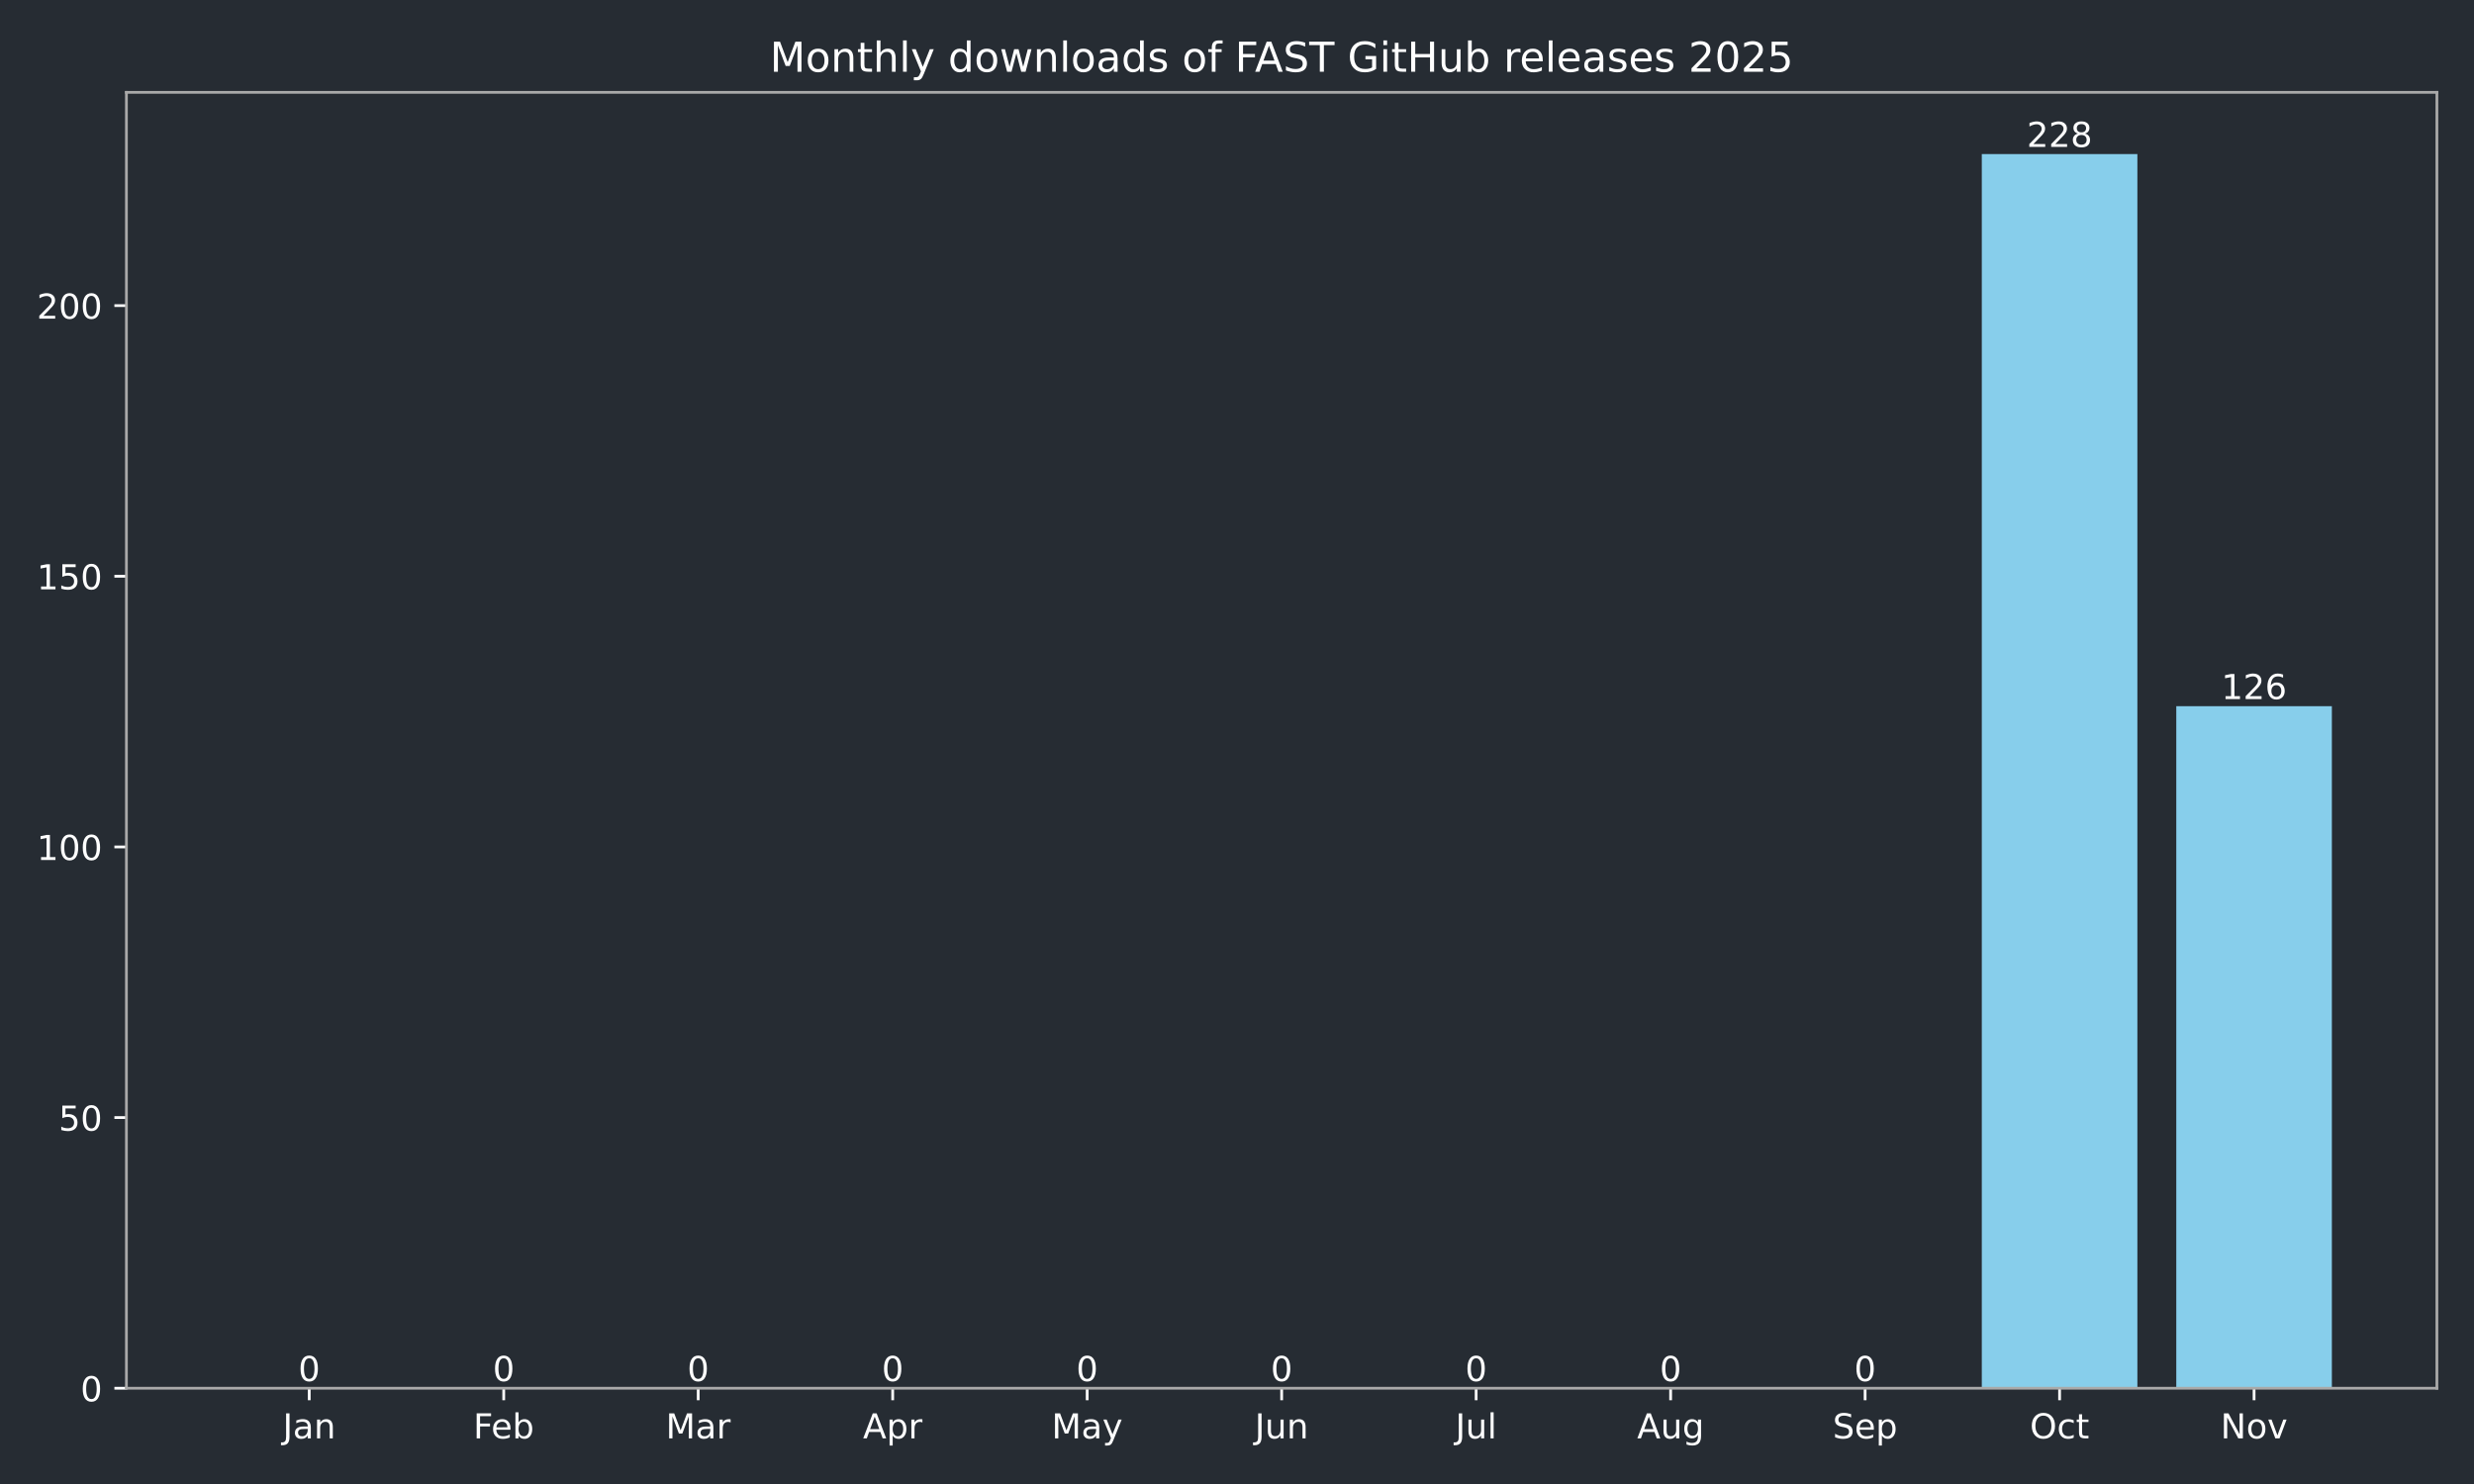
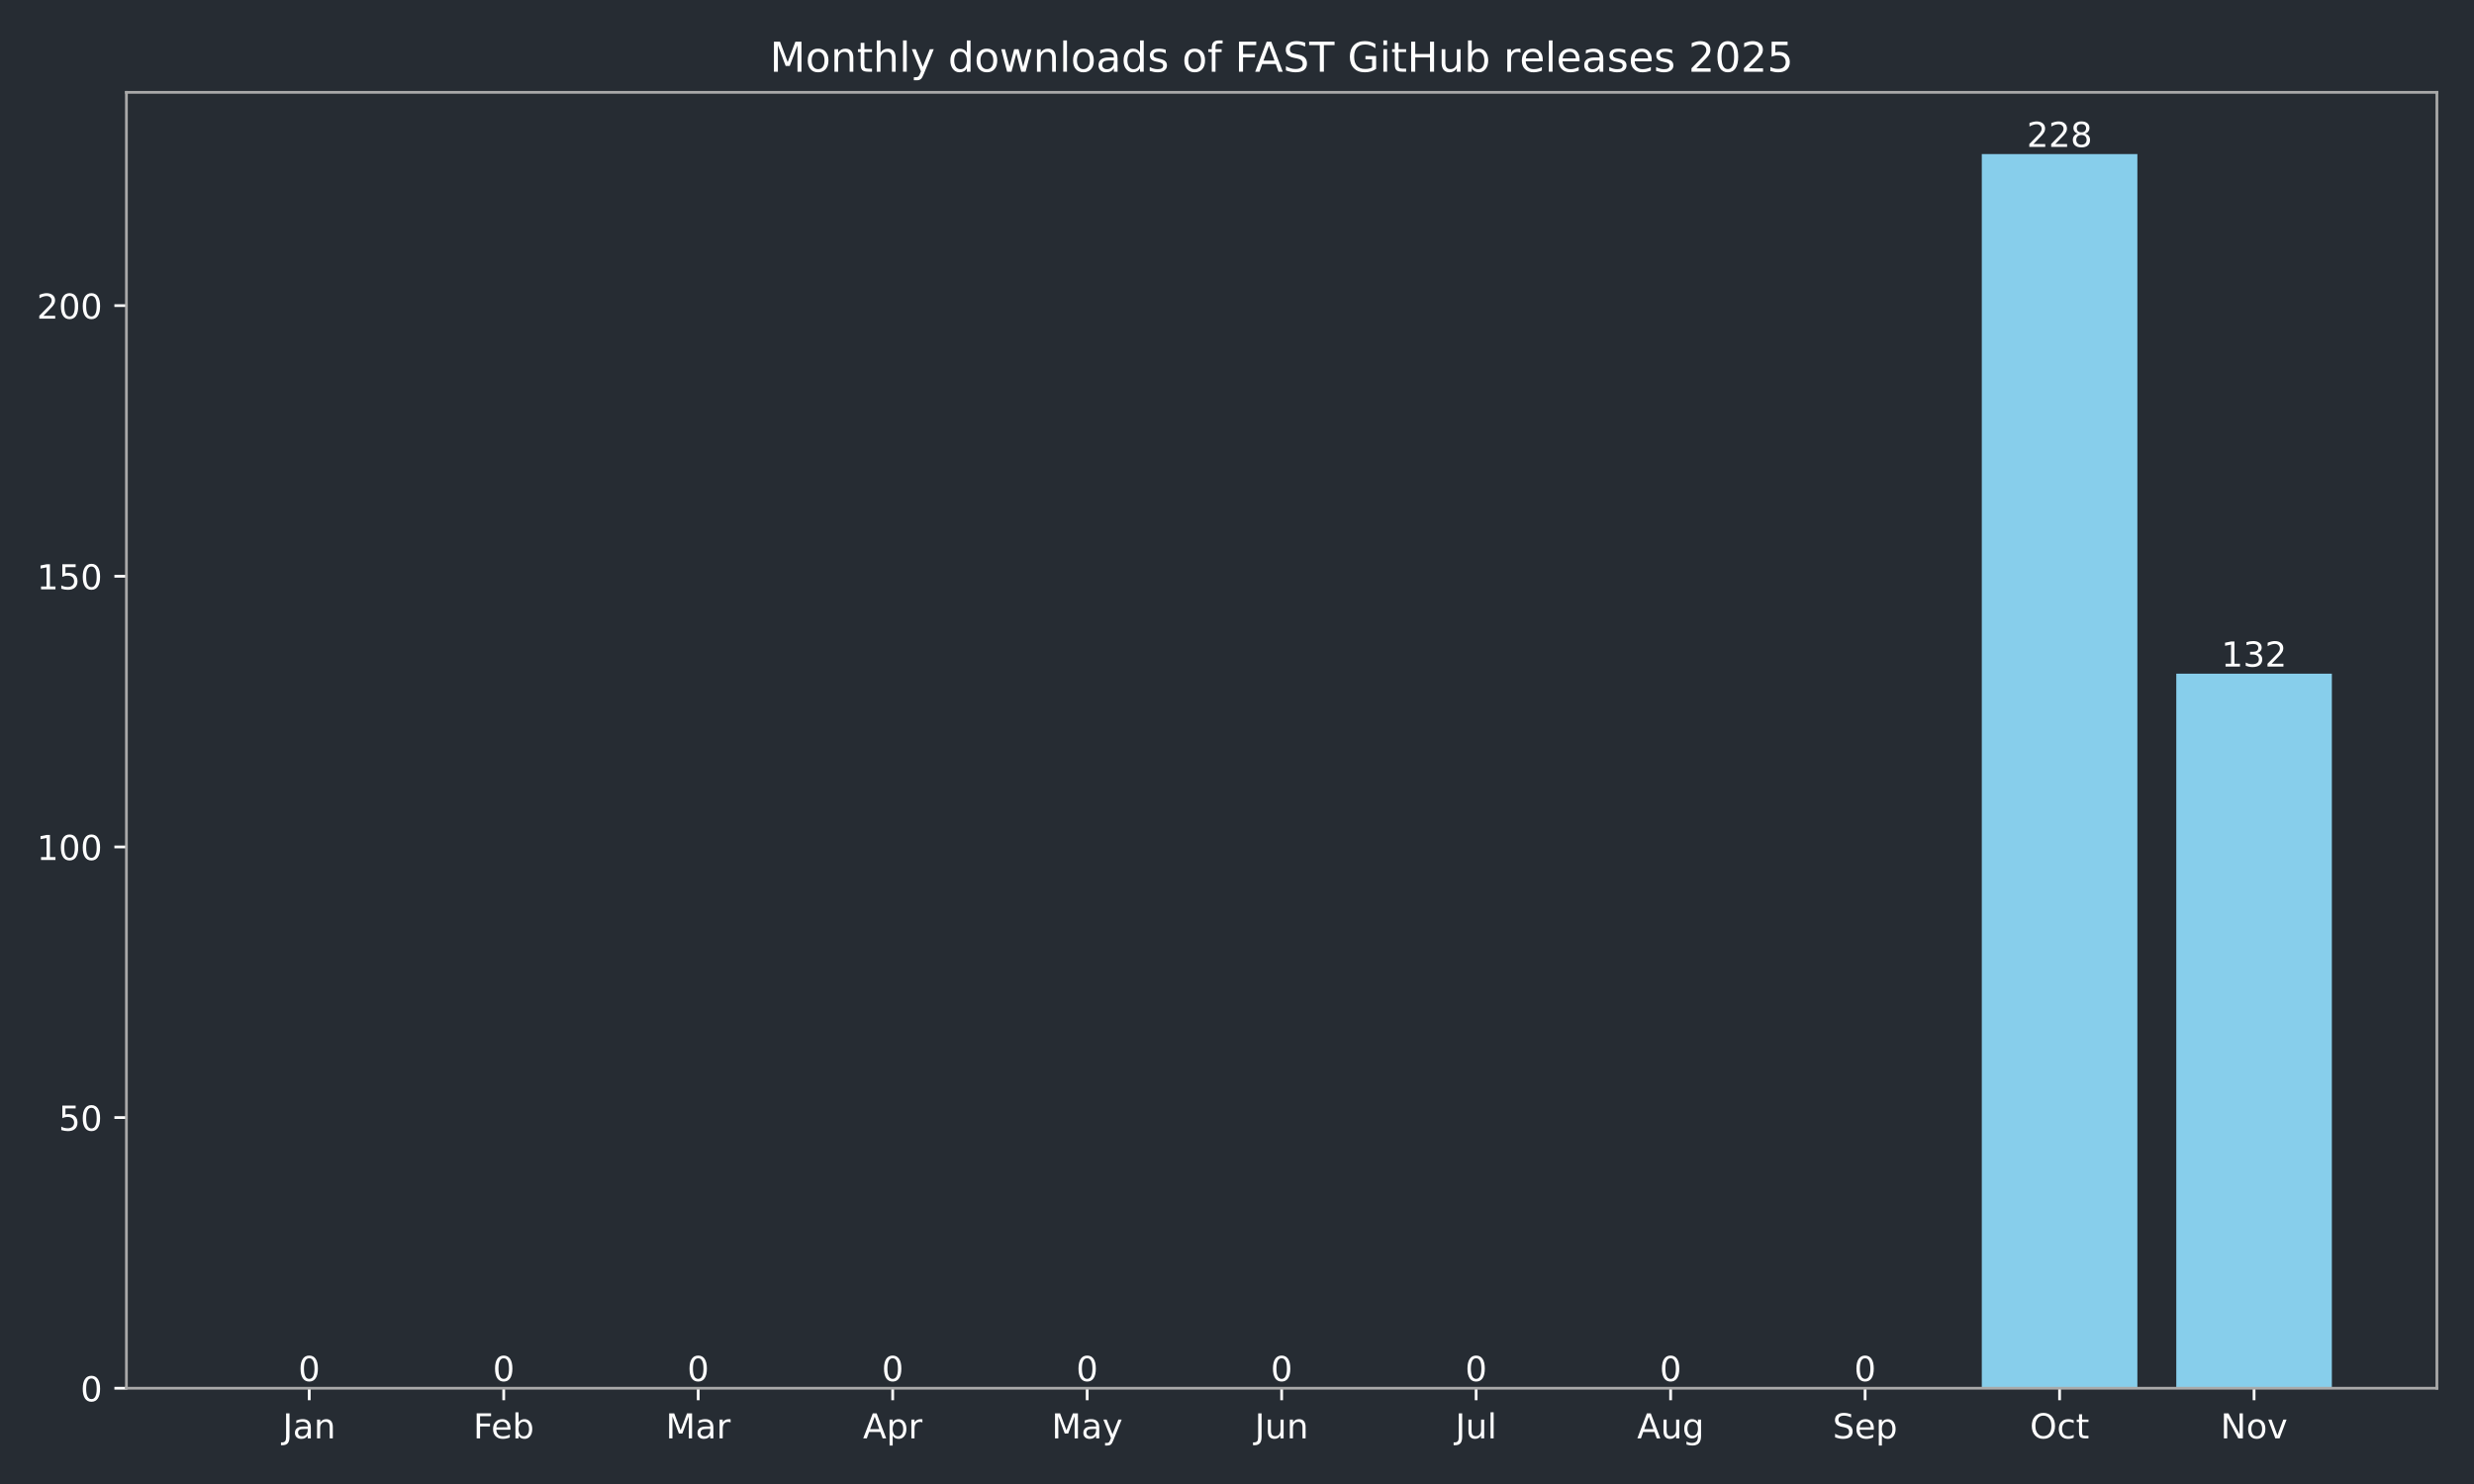
<svg xmlns="http://www.w3.org/2000/svg" xmlns:xlink="http://www.w3.org/1999/xlink" width="720pt" height="432pt" viewBox="0 0 720 432" version="1.1">
  <defs>
    <style type="text/css">*{stroke-linejoin: round; stroke-linecap: butt}</style>
  </defs>
  <g id="figure_1">
    <g id="patch_1">
      <path d="M 0 432  L 720 432  L 720 0  L 0 0  z " style="fill: #262c33" />
    </g>
    <g id="axes_1">
      <g id="patch_2">
        <path d="M 36.79 404.12  L 709.2 404.12  L 709.2 26.88  L 36.79 26.88  z " style="fill: #262c33" />
      </g>
      <g id="patch_3">
-         <path d="M 67.354 404.12  L 112.634 404.12  L 112.634 404.12  L 67.354 404.12  z " clip-path="url(#pb85987b214)" style="fill: #87ceeb" />
+         <path d="M 67.354 404.12  L 112.634 404.12  L 112.634 404.12  L 67.354 404.12  z " clip-path="url(#pe22d4f4953)" style="fill: #87ceeb" />
      </g>
      <g id="patch_4">
-         <path d="M 123.954 404.12  L 169.234 404.12  L 169.234 404.12  L 123.954 404.12  z " clip-path="url(#pb85987b214)" style="fill: #87ceeb" />
+         <path d="M 123.954 404.12  L 169.234 404.12  L 169.234 404.12  L 123.954 404.12  z " clip-path="url(#pe22d4f4953)" style="fill: #87ceeb" />
      </g>
      <g id="patch_5">
-         <path d="M 180.554 404.12  L 225.835 404.12  L 225.835 404.12  L 180.554 404.12  z " clip-path="url(#pb85987b214)" style="fill: #87ceeb" />
+         <path d="M 180.554 404.12  L 225.835 404.12  L 225.835 404.12  L 180.554 404.12  z " clip-path="url(#pe22d4f4953)" style="fill: #87ceeb" />
      </g>
      <g id="patch_6">
-         <path d="M 237.155 404.12  L 282.435 404.12  L 282.435 404.12  L 237.155 404.12  z " clip-path="url(#pb85987b214)" style="fill: #87ceeb" />
+         <path d="M 237.155 404.12  L 282.435 404.12  L 282.435 404.12  L 237.155 404.12  z " clip-path="url(#pe22d4f4953)" style="fill: #87ceeb" />
      </g>
      <g id="patch_7">
-         <path d="M 293.755 404.12  L 339.035 404.12  L 339.035 404.12  L 293.755 404.12  z " clip-path="url(#pb85987b214)" style="fill: #87ceeb" />
+         <path d="M 293.755 404.12  L 339.035 404.12  L 339.035 404.12  L 293.755 404.12  z " clip-path="url(#pe22d4f4953)" style="fill: #87ceeb" />
      </g>
      <g id="patch_8">
-         <path d="M 350.355 404.12  L 395.635 404.12  L 395.635 404.12  L 350.355 404.12  z " clip-path="url(#pb85987b214)" style="fill: #87ceeb" />
+         <path d="M 350.355 404.12  L 395.635 404.12  L 395.635 404.12  L 350.355 404.12  z " clip-path="url(#pe22d4f4953)" style="fill: #87ceeb" />
      </g>
      <g id="patch_9">
-         <path d="M 406.955 404.12  L 452.235 404.12  L 452.235 404.12  L 406.955 404.12  z " clip-path="url(#pb85987b214)" style="fill: #87ceeb" />
+         <path d="M 406.955 404.12  L 452.235 404.12  L 452.235 404.12  L 406.955 404.12  z " clip-path="url(#pe22d4f4953)" style="fill: #87ceeb" />
      </g>
      <g id="patch_10">
-         <path d="M 463.555 404.12  L 508.835 404.12  L 508.835 404.12  L 463.555 404.12  z " clip-path="url(#pb85987b214)" style="fill: #87ceeb" />
+         <path d="M 463.555 404.12  L 508.835 404.12  L 508.835 404.12  L 463.555 404.12  z " clip-path="url(#pe22d4f4953)" style="fill: #87ceeb" />
      </g>
      <g id="patch_11">
-         <path d="M 520.155 404.12  L 565.436 404.12  L 565.436 404.12  L 520.155 404.12  z " clip-path="url(#pb85987b214)" style="fill: #87ceeb" />
+         <path d="M 520.155 404.12  L 565.436 404.12  L 565.436 404.12  L 520.155 404.12  z " clip-path="url(#pe22d4f4953)" style="fill: #87ceeb" />
      </g>
      <g id="patch_12">
-         <path d="M 576.756 404.12  L 622.036 404.12  L 622.036 44.844  L 576.756 44.844  z " clip-path="url(#pb85987b214)" style="fill: #87ceeb" />
+         <path d="M 576.756 404.12  L 622.036 404.12  L 622.036 44.844  L 576.756 44.844  z " clip-path="url(#pe22d4f4953)" style="fill: #87ceeb" />
      </g>
      <g id="patch_13">
-         <path d="M 633.356 404.12  L 678.636 404.12  L 678.636 205.573  L 633.356 205.573  z " clip-path="url(#pb85987b214)" style="fill: #87ceeb" />
+         <path d="M 633.356 404.12  L 678.636 404.12  L 678.636 196.118  L 633.356 196.118  z " clip-path="url(#pe22d4f4953)" style="fill: #87ceeb" />
      </g>
      <g id="matplotlib.axis_1">
        <g id="xtick_1">
          <g id="line2d_1">
            <defs>
-               <path id="m2982d4390d" d="M 0 0  L 0 3.5  " style="stroke: #ffffff; stroke-width: 0.8" />
+               <path id="m84eba37337" d="M 0 0  L 0 3.5  " style="stroke: #ffffff; stroke-width: 0.8" />
            </defs>
            <g>
-               <use xlink:href="#m2982d4390d" x="89.994" y="404.12" style="fill: #ffffff; stroke: #ffffff; stroke-width: 0.8" />
+               <use xlink:href="#m84eba37337" x="89.994" y="404.12" style="fill: #ffffff; stroke: #ffffff; stroke-width: 0.8" />
            </g>
          </g>
          <g id="text_1">
            <g style="fill: #ffffff" transform="translate(82.28635 418.7184) scale(0.1 -0.1)">
              <defs>
                <path id="DejaVuSans-4a" d="M 628 4666  L 1259 4666  L 1259 325  Q 1259 -519 939 -900  Q 619 -1281 -91 -1281  L -331 -1281  L -331 -750  L -134 -750  Q 284 -750 456 -515  Q 628 -281 628 325  L 628 4666  z " transform="scale(0.015625)" />
                <path id="DejaVuSans-61" d="M 2194 1759  Q 1497 1759 1228 1600  Q 959 1441 959 1056  Q 959 750 1161 570  Q 1363 391 1709 391  Q 2188 391 2477 730  Q 2766 1069 2766 1631  L 2766 1759  L 2194 1759  z M 3341 1997  L 3341 0  L 2766 0  L 2766 531  Q 2569 213 2275 61  Q 1981 -91 1556 -91  Q 1019 -91 701 211  Q 384 513 384 1019  Q 384 1609 779 1909  Q 1175 2209 1959 2209  L 2766 2209  L 2766 2266  Q 2766 2663 2505 2880  Q 2244 3097 1772 3097  Q 1472 3097 1187 3025  Q 903 2953 641 2809  L 641 3341  Q 956 3463 1253 3523  Q 1550 3584 1831 3584  Q 2591 3584 2966 3190  Q 3341 2797 3341 1997  z " transform="scale(0.015625)" />
                <path id="DejaVuSans-6e" d="M 3513 2113  L 3513 0  L 2938 0  L 2938 2094  Q 2938 2591 2744 2837  Q 2550 3084 2163 3084  Q 1697 3084 1428 2787  Q 1159 2491 1159 1978  L 1159 0  L 581 0  L 581 3500  L 1159 3500  L 1159 2956  Q 1366 3272 1645 3428  Q 1925 3584 2291 3584  Q 2894 3584 3203 3211  Q 3513 2838 3513 2113  z " transform="scale(0.015625)" />
              </defs>
              <use xlink:href="#DejaVuSans-4a" />
              <use xlink:href="#DejaVuSans-61" transform="translate(29.49219 0)" />
              <use xlink:href="#DejaVuSans-6e" transform="translate(90.77148 0)" />
            </g>
          </g>
        </g>
        <g id="xtick_2">
          <g id="line2d_2">
            <g>
-               <use xlink:href="#m2982d4390d" x="146.594" y="404.12" style="fill: #ffffff; stroke: #ffffff; stroke-width: 0.8" />
+               <use xlink:href="#m84eba37337" x="146.594" y="404.12" style="fill: #ffffff; stroke: #ffffff; stroke-width: 0.8" />
            </g>
          </g>
          <g id="text_2">
            <g style="fill: #ffffff" transform="translate(137.7428 418.7184) scale(0.1 -0.1)">
              <defs>
                <path id="DejaVuSans-46" d="M 628 4666  L 3309 4666  L 3309 4134  L 1259 4134  L 1259 2759  L 3109 2759  L 3109 2228  L 1259 2228  L 1259 0  L 628 0  L 628 4666  z " transform="scale(0.015625)" />
                <path id="DejaVuSans-65" d="M 3597 1894  L 3597 1613  L 953 1613  Q 991 1019 1311 708  Q 1631 397 2203 397  Q 2534 397 2845 478  Q 3156 559 3463 722  L 3463 178  Q 3153 47 2828 -22  Q 2503 -91 2169 -91  Q 1331 -91 842 396  Q 353 884 353 1716  Q 353 2575 817 3079  Q 1281 3584 2069 3584  Q 2775 3584 3186 3129  Q 3597 2675 3597 1894  z M 3022 2063  Q 3016 2534 2758 2815  Q 2500 3097 2075 3097  Q 1594 3097 1305 2825  Q 1016 2553 972 2059  L 3022 2063  z " transform="scale(0.015625)" />
                <path id="DejaVuSans-62" d="M 3116 1747  Q 3116 2381 2855 2742  Q 2594 3103 2138 3103  Q 1681 3103 1420 2742  Q 1159 2381 1159 1747  Q 1159 1113 1420 752  Q 1681 391 2138 391  Q 2594 391 2855 752  Q 3116 1113 3116 1747  z M 1159 2969  Q 1341 3281 1617 3432  Q 1894 3584 2278 3584  Q 2916 3584 3314 3078  Q 3713 2572 3713 1747  Q 3713 922 3314 415  Q 2916 -91 2278 -91  Q 1894 -91 1617 61  Q 1341 213 1159 525  L 1159 0  L 581 0  L 581 4863  L 1159 4863  L 1159 2969  z " transform="scale(0.015625)" />
              </defs>
              <use xlink:href="#DejaVuSans-46" />
              <use xlink:href="#DejaVuSans-65" transform="translate(52.01953 0)" />
              <use xlink:href="#DejaVuSans-62" transform="translate(113.543 0)" />
            </g>
          </g>
        </g>
        <g id="xtick_3">
          <g id="line2d_3">
            <g>
-               <use xlink:href="#m2982d4390d" x="203.194" y="404.12" style="fill: #ffffff; stroke: #ffffff; stroke-width: 0.8" />
+               <use xlink:href="#m84eba37337" x="203.194" y="404.12" style="fill: #ffffff; stroke: #ffffff; stroke-width: 0.8" />
            </g>
          </g>
          <g id="text_3">
            <g style="fill: #ffffff" transform="translate(193.7609 418.7184) scale(0.1 -0.1)">
              <defs>
                <path id="DejaVuSans-4d" d="M 628 4666  L 1569 4666  L 2759 1491  L 3956 4666  L 4897 4666  L 4897 0  L 4281 0  L 4281 4097  L 3078 897  L 2444 897  L 1241 4097  L 1241 0  L 628 0  L 628 4666  z " transform="scale(0.015625)" />
                <path id="DejaVuSans-72" d="M 2631 2963  Q 2534 3019 2420 3045  Q 2306 3072 2169 3072  Q 1681 3072 1420 2755  Q 1159 2438 1159 1844  L 1159 0  L 581 0  L 581 3500  L 1159 3500  L 1159 2956  Q 1341 3275 1631 3429  Q 1922 3584 2338 3584  Q 2397 3584 2469 3576  Q 2541 3569 2628 3553  L 2631 2963  z " transform="scale(0.015625)" />
              </defs>
              <use xlink:href="#DejaVuSans-4d" />
              <use xlink:href="#DejaVuSans-61" transform="translate(86.2793 0)" />
              <use xlink:href="#DejaVuSans-72" transform="translate(147.5586 0)" />
            </g>
          </g>
        </g>
        <g id="xtick_4">
          <g id="line2d_4">
            <g>
-               <use xlink:href="#m2982d4390d" x="259.795" y="404.12" style="fill: #ffffff; stroke: #ffffff; stroke-width: 0.8" />
+               <use xlink:href="#m84eba37337" x="259.795" y="404.12" style="fill: #ffffff; stroke: #ffffff; stroke-width: 0.8" />
            </g>
          </g>
          <g id="text_4">
            <g style="fill: #ffffff" transform="translate(251.1447 418.7184) scale(0.1 -0.1)">
              <defs>
                <path id="DejaVuSans-41" d="M 2188 4044  L 1331 1722  L 3047 1722  L 2188 4044  z M 1831 4666  L 2547 4666  L 4325 0  L 3669 0  L 3244 1197  L 1141 1197  L 716 0  L 50 0  L 1831 4666  z " transform="scale(0.015625)" />
                <path id="DejaVuSans-70" d="M 1159 525  L 1159 -1331  L 581 -1331  L 581 3500  L 1159 3500  L 1159 2969  Q 1341 3281 1617 3432  Q 1894 3584 2278 3584  Q 2916 3584 3314 3078  Q 3713 2572 3713 1747  Q 3713 922 3314 415  Q 2916 -91 2278 -91  Q 1894 -91 1617 61  Q 1341 213 1159 525  z M 3116 1747  Q 3116 2381 2855 2742  Q 2594 3103 2138 3103  Q 1681 3103 1420 2742  Q 1159 2381 1159 1747  Q 1159 1113 1420 752  Q 1681 391 2138 391  Q 2594 391 2855 752  Q 3116 1113 3116 1747  z " transform="scale(0.015625)" />
              </defs>
              <use xlink:href="#DejaVuSans-41" />
              <use xlink:href="#DejaVuSans-70" transform="translate(68.4082 0)" />
              <use xlink:href="#DejaVuSans-72" transform="translate(131.8848 0)" />
            </g>
          </g>
        </g>
        <g id="xtick_5">
          <g id="line2d_5">
            <g>
-               <use xlink:href="#m2982d4390d" x="316.395" y="404.12" style="fill: #ffffff; stroke: #ffffff; stroke-width: 0.8" />
+               <use xlink:href="#m84eba37337" x="316.395" y="404.12" style="fill: #ffffff; stroke: #ffffff; stroke-width: 0.8" />
            </g>
          </g>
          <g id="text_5">
            <g style="fill: #ffffff" transform="translate(306.0573 418.7184) scale(0.1 -0.1)">
              <defs>
                <path id="DejaVuSans-79" d="M 2059 -325  Q 1816 -950 1584 -1140  Q 1353 -1331 966 -1331  L 506 -1331  L 506 -850  L 844 -850  Q 1081 -850 1212 -737  Q 1344 -625 1503 -206  L 1606 56  L 191 3500  L 800 3500  L 1894 763  L 2988 3500  L 3597 3500  L 2059 -325  z " transform="scale(0.015625)" />
              </defs>
              <use xlink:href="#DejaVuSans-4d" />
              <use xlink:href="#DejaVuSans-61" transform="translate(86.2793 0)" />
              <use xlink:href="#DejaVuSans-79" transform="translate(147.5586 0)" />
            </g>
          </g>
        </g>
        <g id="xtick_6">
          <g id="line2d_6">
            <g>
-               <use xlink:href="#m2982d4390d" x="372.995" y="404.12" style="fill: #ffffff; stroke: #ffffff; stroke-width: 0.8" />
+               <use xlink:href="#m84eba37337" x="372.995" y="404.12" style="fill: #ffffff; stroke: #ffffff; stroke-width: 0.8" />
            </g>
          </g>
          <g id="text_6">
            <g style="fill: #ffffff" transform="translate(365.1825 418.7184) scale(0.1 -0.1)">
              <defs>
                <path id="DejaVuSans-75" d="M 544 1381  L 544 3500  L 1119 3500  L 1119 1403  Q 1119 906 1312 657  Q 1506 409 1894 409  Q 2359 409 2629 706  Q 2900 1003 2900 1516  L 2900 3500  L 3475 3500  L 3475 0  L 2900 0  L 2900 538  Q 2691 219 2414 64  Q 2138 -91 1772 -91  Q 1169 -91 856 284  Q 544 659 544 1381  z M 1991 3584  L 1991 3584  z " transform="scale(0.015625)" />
              </defs>
              <use xlink:href="#DejaVuSans-4a" />
              <use xlink:href="#DejaVuSans-75" transform="translate(29.49219 0)" />
              <use xlink:href="#DejaVuSans-6e" transform="translate(92.87109 0)" />
            </g>
          </g>
        </g>
        <g id="xtick_7">
          <g id="line2d_7">
            <g>
-               <use xlink:href="#m2982d4390d" x="429.595" y="404.12" style="fill: #ffffff; stroke: #ffffff; stroke-width: 0.8" />
+               <use xlink:href="#m84eba37337" x="429.595" y="404.12" style="fill: #ffffff; stroke: #ffffff; stroke-width: 0.8" />
            </g>
          </g>
          <g id="text_7">
            <g style="fill: #ffffff" transform="translate(423.5624 418.7184) scale(0.1 -0.1)">
              <defs>
                <path id="DejaVuSans-6c" d="M 603 4863  L 1178 4863  L 1178 0  L 603 0  L 603 4863  z " transform="scale(0.015625)" />
              </defs>
              <use xlink:href="#DejaVuSans-4a" />
              <use xlink:href="#DejaVuSans-75" transform="translate(29.49219 0)" />
              <use xlink:href="#DejaVuSans-6c" transform="translate(92.87109 0)" />
            </g>
          </g>
        </g>
        <g id="xtick_8">
          <g id="line2d_8">
            <g>
-               <use xlink:href="#m2982d4390d" x="486.195" y="404.12" style="fill: #ffffff; stroke: #ffffff; stroke-width: 0.8" />
+               <use xlink:href="#m84eba37337" x="486.195" y="404.12" style="fill: #ffffff; stroke: #ffffff; stroke-width: 0.8" />
            </g>
          </g>
          <g id="text_8">
            <g style="fill: #ffffff" transform="translate(476.4321 418.7184) scale(0.1 -0.1)">
              <defs>
                <path id="DejaVuSans-67" d="M 2906 1791  Q 2906 2416 2648 2759  Q 2391 3103 1925 3103  Q 1463 3103 1205 2759  Q 947 2416 947 1791  Q 947 1169 1205 825  Q 1463 481 1925 481  Q 2391 481 2648 825  Q 2906 1169 2906 1791  z M 3481 434  Q 3481 -459 3084 -895  Q 2688 -1331 1869 -1331  Q 1566 -1331 1297 -1286  Q 1028 -1241 775 -1147  L 775 -588  Q 1028 -725 1275 -790  Q 1522 -856 1778 -856  Q 2344 -856 2625 -561  Q 2906 -266 2906 331  L 2906 616  Q 2728 306 2450 153  Q 2172 0 1784 0  Q 1141 0 747 490  Q 353 981 353 1791  Q 353 2603 747 3093  Q 1141 3584 1784 3584  Q 2172 3584 2450 3431  Q 2728 3278 2906 2969  L 2906 3500  L 3481 3500  L 3481 434  z " transform="scale(0.015625)" />
              </defs>
              <use xlink:href="#DejaVuSans-41" />
              <use xlink:href="#DejaVuSans-75" transform="translate(68.4082 0)" />
              <use xlink:href="#DejaVuSans-67" transform="translate(131.7871 0)" />
            </g>
          </g>
        </g>
        <g id="xtick_9">
          <g id="line2d_9">
            <g>
-               <use xlink:href="#m2982d4390d" x="542.796" y="404.12" style="fill: #ffffff; stroke: #ffffff; stroke-width: 0.8" />
+               <use xlink:href="#m84eba37337" x="542.796" y="404.12" style="fill: #ffffff; stroke: #ffffff; stroke-width: 0.8" />
            </g>
          </g>
          <g id="text_9">
            <g style="fill: #ffffff" transform="translate(533.3705 418.7184) scale(0.1 -0.1)">
              <defs>
                <path id="DejaVuSans-53" d="M 3425 4513  L 3425 3897  Q 3066 4069 2747 4153  Q 2428 4238 2131 4238  Q 1616 4238 1336 4038  Q 1056 3838 1056 3469  Q 1056 3159 1242 3001  Q 1428 2844 1947 2747  L 2328 2669  Q 3034 2534 3370 2195  Q 3706 1856 3706 1288  Q 3706 609 3251 259  Q 2797 -91 1919 -91  Q 1588 -91 1214 -16  Q 841 59 441 206  L 441 856  Q 825 641 1194 531  Q 1563 422 1919 422  Q 2459 422 2753 634  Q 3047 847 3047 1241  Q 3047 1584 2836 1778  Q 2625 1972 2144 2069  L 1759 2144  Q 1053 2284 737 2584  Q 422 2884 422 3419  Q 422 4038 858 4394  Q 1294 4750 2059 4750  Q 2388 4750 2728 4690  Q 3069 4631 3425 4513  z " transform="scale(0.015625)" />
              </defs>
              <use xlink:href="#DejaVuSans-53" />
              <use xlink:href="#DejaVuSans-65" transform="translate(63.47656 0)" />
              <use xlink:href="#DejaVuSans-70" transform="translate(125 0)" />
            </g>
          </g>
        </g>
        <g id="xtick_10">
          <g id="line2d_10">
            <g>
-               <use xlink:href="#m2982d4390d" x="599.396" y="404.12" style="fill: #ffffff; stroke: #ffffff; stroke-width: 0.8" />
+               <use xlink:href="#m84eba37337" x="599.396" y="404.12" style="fill: #ffffff; stroke: #ffffff; stroke-width: 0.8" />
            </g>
          </g>
          <g id="text_10">
            <g style="fill: #ffffff" transform="translate(590.7504 418.7184) scale(0.1 -0.1)">
              <defs>
                <path id="DejaVuSans-4f" d="M 2522 4238  Q 1834 4238 1429 3725  Q 1025 3213 1025 2328  Q 1025 1447 1429 934  Q 1834 422 2522 422  Q 3209 422 3611 934  Q 4013 1447 4013 2328  Q 4013 3213 3611 3725  Q 3209 4238 2522 4238  z M 2522 4750  Q 3503 4750 4090 4092  Q 4678 3434 4678 2328  Q 4678 1225 4090 567  Q 3503 -91 2522 -91  Q 1538 -91 948 565  Q 359 1222 359 2328  Q 359 3434 948 4092  Q 1538 4750 2522 4750  z " transform="scale(0.015625)" />
                <path id="DejaVuSans-63" d="M 3122 3366  L 3122 2828  Q 2878 2963 2633 3030  Q 2388 3097 2138 3097  Q 1578 3097 1268 2742  Q 959 2388 959 1747  Q 959 1106 1268 751  Q 1578 397 2138 397  Q 2388 397 2633 464  Q 2878 531 3122 666  L 3122 134  Q 2881 22 2623 -34  Q 2366 -91 2075 -91  Q 1284 -91 818 406  Q 353 903 353 1747  Q 353 2603 823 3093  Q 1294 3584 2113 3584  Q 2378 3584 2631 3529  Q 2884 3475 3122 3366  z " transform="scale(0.015625)" />
                <path id="DejaVuSans-74" d="M 1172 4494  L 1172 3500  L 2356 3500  L 2356 3053  L 1172 3053  L 1172 1153  Q 1172 725 1289 603  Q 1406 481 1766 481  L 2356 481  L 2356 0  L 1766 0  Q 1100 0 847 248  Q 594 497 594 1153  L 594 3053  L 172 3053  L 172 3500  L 594 3500  L 594 4494  L 1172 4494  z " transform="scale(0.015625)" />
              </defs>
              <use xlink:href="#DejaVuSans-4f" />
              <use xlink:href="#DejaVuSans-63" transform="translate(78.71094 0)" />
              <use xlink:href="#DejaVuSans-74" transform="translate(133.6914 0)" />
            </g>
          </g>
        </g>
        <g id="xtick_11">
          <g id="line2d_11">
            <g>
-               <use xlink:href="#m2982d4390d" x="655.996" y="404.12" style="fill: #ffffff; stroke: #ffffff; stroke-width: 0.8" />
+               <use xlink:href="#m84eba37337" x="655.996" y="404.12" style="fill: #ffffff; stroke: #ffffff; stroke-width: 0.8" />
            </g>
          </g>
          <g id="text_11">
            <g style="fill: #ffffff" transform="translate(646.2365 418.7184) scale(0.1 -0.1)">
              <defs>
                <path id="DejaVuSans-4e" d="M 628 4666  L 1478 4666  L 3547 763  L 3547 4666  L 4159 4666  L 4159 0  L 3309 0  L 1241 3903  L 1241 0  L 628 0  L 628 4666  z " transform="scale(0.015625)" />
                <path id="DejaVuSans-6f" d="M 1959 3097  Q 1497 3097 1228 2736  Q 959 2375 959 1747  Q 959 1119 1226 758  Q 1494 397 1959 397  Q 2419 397 2687 759  Q 2956 1122 2956 1747  Q 2956 2369 2687 2733  Q 2419 3097 1959 3097  z M 1959 3584  Q 2709 3584 3137 3096  Q 3566 2609 3566 1747  Q 3566 888 3137 398  Q 2709 -91 1959 -91  Q 1206 -91 779 398  Q 353 888 353 1747  Q 353 2609 779 3096  Q 1206 3584 1959 3584  z " transform="scale(0.015625)" />
                <path id="DejaVuSans-76" d="M 191 3500  L 800 3500  L 1894 563  L 2988 3500  L 3597 3500  L 2284 0  L 1503 0  L 191 3500  z " transform="scale(0.015625)" />
              </defs>
              <use xlink:href="#DejaVuSans-4e" />
              <use xlink:href="#DejaVuSans-6f" transform="translate(74.80469 0)" />
              <use xlink:href="#DejaVuSans-76" transform="translate(135.9863 0)" />
            </g>
          </g>
        </g>
      </g>
      <g id="matplotlib.axis_2">
        <g id="ytick_1">
          <g id="line2d_12">
            <defs>
-               <path id="m3c4a32608a" d="M 0 0  L -3.5 0  " style="stroke: #ffffff; stroke-width: 0.8" />
+               <path id="m112aebbd2f" d="M 0 0  L -3.5 0  " style="stroke: #ffffff; stroke-width: 0.8" />
            </defs>
            <g>
-               <use xlink:href="#m3c4a32608a" x="36.79" y="404.12" style="fill: #ffffff; stroke: #ffffff; stroke-width: 0.8" />
+               <use xlink:href="#m112aebbd2f" x="36.79" y="404.12" style="fill: #ffffff; stroke: #ffffff; stroke-width: 0.8" />
            </g>
          </g>
          <g id="text_12">
            <g style="fill: #ffffff" transform="translate(23.4275 407.9192) scale(0.1 -0.1)">
              <defs>
                <path id="DejaVuSans-30" d="M 2034 4250  Q 1547 4250 1301 3770  Q 1056 3291 1056 2328  Q 1056 1369 1301 889  Q 1547 409 2034 409  Q 2525 409 2770 889  Q 3016 1369 3016 2328  Q 3016 3291 2770 3770  Q 2525 4250 2034 4250  z M 2034 4750  Q 2819 4750 3233 4129  Q 3647 3509 3647 2328  Q 3647 1150 3233 529  Q 2819 -91 2034 -91  Q 1250 -91 836 529  Q 422 1150 422 2328  Q 422 3509 836 4129  Q 1250 4750 2034 4750  z " transform="scale(0.015625)" />
              </defs>
              <use xlink:href="#DejaVuSans-30" />
            </g>
          </g>
        </g>
        <g id="ytick_2">
          <g id="line2d_13">
            <g>
-               <use xlink:href="#m3c4a32608a" x="36.79" y="325.331" style="fill: #ffffff; stroke: #ffffff; stroke-width: 0.8" />
+               <use xlink:href="#m112aebbd2f" x="36.79" y="325.331" style="fill: #ffffff; stroke: #ffffff; stroke-width: 0.8" />
            </g>
          </g>
          <g id="text_13">
            <g style="fill: #ffffff" transform="translate(17.065 329.1306) scale(0.1 -0.1)">
              <defs>
                <path id="DejaVuSans-35" d="M 691 4666  L 3169 4666  L 3169 4134  L 1269 4134  L 1269 2991  Q 1406 3038 1543 3061  Q 1681 3084 1819 3084  Q 2600 3084 3056 2656  Q 3513 2228 3513 1497  Q 3513 744 3044 326  Q 2575 -91 1722 -91  Q 1428 -91 1123 -41  Q 819 9 494 109  L 494 744  Q 775 591 1075 516  Q 1375 441 1709 441  Q 2250 441 2565 725  Q 2881 1009 2881 1497  Q 2881 1984 2565 2268  Q 2250 2553 1709 2553  Q 1456 2553 1204 2497  Q 953 2441 691 2322  L 691 4666  z " transform="scale(0.015625)" />
              </defs>
              <use xlink:href="#DejaVuSans-35" />
              <use xlink:href="#DejaVuSans-30" transform="translate(63.62305 0)" />
            </g>
          </g>
        </g>
        <g id="ytick_3">
          <g id="line2d_14">
            <g>
-               <use xlink:href="#m3c4a32608a" x="36.79" y="246.543" style="fill: #ffffff; stroke: #ffffff; stroke-width: 0.8" />
+               <use xlink:href="#m112aebbd2f" x="36.79" y="246.543" style="fill: #ffffff; stroke: #ffffff; stroke-width: 0.8" />
            </g>
          </g>
          <g id="text_14">
            <g style="fill: #ffffff" transform="translate(10.7025 250.3419) scale(0.1 -0.1)">
              <defs>
                <path id="DejaVuSans-31" d="M 794 531  L 1825 531  L 1825 4091  L 703 3866  L 703 4441  L 1819 4666  L 2450 4666  L 2450 531  L 3481 531  L 3481 0  L 794 0  L 794 531  z " transform="scale(0.015625)" />
              </defs>
              <use xlink:href="#DejaVuSans-31" />
              <use xlink:href="#DejaVuSans-30" transform="translate(63.62305 0)" />
              <use xlink:href="#DejaVuSans-30" transform="translate(127.2461 0)" />
            </g>
          </g>
        </g>
        <g id="ytick_4">
          <g id="line2d_15">
            <g>
-               <use xlink:href="#m3c4a32608a" x="36.79" y="167.754" style="fill: #ffffff; stroke: #ffffff; stroke-width: 0.8" />
+               <use xlink:href="#m112aebbd2f" x="36.79" y="167.754" style="fill: #ffffff; stroke: #ffffff; stroke-width: 0.8" />
            </g>
          </g>
          <g id="text_15">
            <g style="fill: #ffffff" transform="translate(10.7025 171.5533) scale(0.1 -0.1)">
              <use xlink:href="#DejaVuSans-31" />
              <use xlink:href="#DejaVuSans-35" transform="translate(63.62305 0)" />
              <use xlink:href="#DejaVuSans-30" transform="translate(127.2461 0)" />
            </g>
          </g>
        </g>
        <g id="ytick_5">
          <g id="line2d_16">
            <g>
-               <use xlink:href="#m3c4a32608a" x="36.79" y="88.965" style="fill: #ffffff; stroke: #ffffff; stroke-width: 0.8" />
+               <use xlink:href="#m112aebbd2f" x="36.79" y="88.965" style="fill: #ffffff; stroke: #ffffff; stroke-width: 0.8" />
            </g>
          </g>
          <g id="text_16">
            <g style="fill: #ffffff" transform="translate(10.7025 92.76467) scale(0.1 -0.1)">
              <defs>
                <path id="DejaVuSans-32" d="M 1228 531  L 3431 531  L 3431 0  L 469 0  L 469 531  Q 828 903 1448 1529  Q 2069 2156 2228 2338  Q 2531 2678 2651 2914  Q 2772 3150 2772 3378  Q 2772 3750 2511 3984  Q 2250 4219 1831 4219  Q 1534 4219 1204 4116  Q 875 4013 500 3803  L 500 4441  Q 881 4594 1212 4672  Q 1544 4750 1819 4750  Q 2544 4750 2975 4387  Q 3406 4025 3406 3419  Q 3406 3131 3298 2873  Q 3191 2616 2906 2266  Q 2828 2175 2409 1742  Q 1991 1309 1228 531  z " transform="scale(0.015625)" />
              </defs>
              <use xlink:href="#DejaVuSans-32" />
              <use xlink:href="#DejaVuSans-30" transform="translate(63.62305 0)" />
              <use xlink:href="#DejaVuSans-30" transform="translate(127.2461 0)" />
            </g>
          </g>
        </g>
      </g>
      <g id="patch_14">
        <path d="M 36.79 404.12  L 36.79 26.88  " style="fill: none; stroke: #a9a9a9; stroke-width: 0.8; stroke-linejoin: miter; stroke-linecap: square" />
      </g>
      <g id="patch_15">
        <path d="M 709.2 404.12  L 709.2 26.88  " style="fill: none; stroke: #a9a9a9; stroke-width: 0.8; stroke-linejoin: miter; stroke-linecap: square" />
      </g>
      <g id="patch_16">
        <path d="M 36.79 404.12  L 709.2 404.12  " style="fill: none; stroke: #a9a9a9; stroke-width: 0.8; stroke-linejoin: miter; stroke-linecap: square" />
      </g>
      <g id="patch_17">
        <path d="M 36.79 26.88  L 709.2 26.88  " style="fill: none; stroke: #a9a9a9; stroke-width: 0.8; stroke-linejoin: miter; stroke-linecap: square" />
      </g>
      <g id="text_17">
        <g style="fill: #ffffff" transform="translate(86.81291 402.0403) scale(0.1 -0.1)">
          <use xlink:href="#DejaVuSans-30" />
        </g>
      </g>
      <g id="text_18">
        <g style="fill: #ffffff" transform="translate(143.4131 402.0403) scale(0.1 -0.1)">
          <use xlink:href="#DejaVuSans-30" />
        </g>
      </g>
      <g id="text_19">
        <g style="fill: #ffffff" transform="translate(200.0132 402.0403) scale(0.1 -0.1)">
          <use xlink:href="#DejaVuSans-30" />
        </g>
      </g>
      <g id="text_20">
        <g style="fill: #ffffff" transform="translate(256.6134 402.0403) scale(0.1 -0.1)">
          <use xlink:href="#DejaVuSans-30" />
        </g>
      </g>
      <g id="text_21">
        <g style="fill: #ffffff" transform="translate(313.2136 402.0403) scale(0.1 -0.1)">
          <use xlink:href="#DejaVuSans-30" />
        </g>
      </g>
      <g id="text_22">
        <g style="fill: #ffffff" transform="translate(369.8138 402.0403) scale(0.1 -0.1)">
          <use xlink:href="#DejaVuSans-30" />
        </g>
      </g>
      <g id="text_23">
        <g style="fill: #ffffff" transform="translate(426.4139 402.0403) scale(0.1 -0.1)">
          <use xlink:href="#DejaVuSans-30" />
        </g>
      </g>
      <g id="text_24">
        <g style="fill: #ffffff" transform="translate(483.0141 402.0403) scale(0.1 -0.1)">
          <use xlink:href="#DejaVuSans-30" />
        </g>
      </g>
      <g id="text_25">
        <g style="fill: #ffffff" transform="translate(539.6143 402.0403) scale(0.1 -0.1)">
          <use xlink:href="#DejaVuSans-30" />
        </g>
      </g>
      <g id="text_26">
        <g style="fill: #ffffff" transform="translate(589.8519 42.76412) scale(0.1 -0.1)">
          <defs>
            <path id="DejaVuSans-38" d="M 2034 2216  Q 1584 2216 1326 1975  Q 1069 1734 1069 1313  Q 1069 891 1326 650  Q 1584 409 2034 409  Q 2484 409 2743 651  Q 3003 894 3003 1313  Q 3003 1734 2745 1975  Q 2488 2216 2034 2216  z M 1403 2484  Q 997 2584 770 2862  Q 544 3141 544 3541  Q 544 4100 942 4425  Q 1341 4750 2034 4750  Q 2731 4750 3128 4425  Q 3525 4100 3525 3541  Q 3525 3141 3298 2862  Q 3072 2584 2669 2484  Q 3125 2378 3379 2068  Q 3634 1759 3634 1313  Q 3634 634 3220 271  Q 2806 -91 2034 -91  Q 1263 -91 848 271  Q 434 634 434 1313  Q 434 1759 690 2068  Q 947 2378 1403 2484  z M 1172 3481  Q 1172 3119 1398 2916  Q 1625 2713 2034 2713  Q 2441 2713 2670 2916  Q 2900 3119 2900 3481  Q 2900 3844 2670 4047  Q 2441 4250 2034 4250  Q 1625 4250 1398 4047  Q 1172 3844 1172 3481  z " transform="scale(0.015625)" />
          </defs>
          <use xlink:href="#DejaVuSans-32" />
          <use xlink:href="#DejaVuSans-32" transform="translate(63.62305 0)" />
          <use xlink:href="#DejaVuSans-38" transform="translate(127.2461 0)" />
        </g>
      </g>
      <g id="text_27">
-         <g style="fill: #ffffff" transform="translate(646.4521 203.4929) scale(0.1 -0.1)">
+         <g style="fill: #ffffff" transform="translate(646.4521 194.0383) scale(0.1 -0.1)">
          <defs>
-             <path id="DejaVuSans-36" d="M 2113 2584  Q 1688 2584 1439 2293  Q 1191 2003 1191 1497  Q 1191 994 1439 701  Q 1688 409 2113 409  Q 2538 409 2786 701  Q 3034 994 3034 1497  Q 3034 2003 2786 2293  Q 2538 2584 2113 2584  z M 3366 4563  L 3366 3988  Q 3128 4100 2886 4159  Q 2644 4219 2406 4219  Q 1781 4219 1451 3797  Q 1122 3375 1075 2522  Q 1259 2794 1537 2939  Q 1816 3084 2150 3084  Q 2853 3084 3261 2657  Q 3669 2231 3669 1497  Q 3669 778 3244 343  Q 2819 -91 2113 -91  Q 1303 -91 875 529  Q 447 1150 447 2328  Q 447 3434 972 4092  Q 1497 4750 2381 4750  Q 2619 4750 2861 4703  Q 3103 4656 3366 4563  z " transform="scale(0.015625)" />
+             <path id="DejaVuSans-33" d="M 2597 2516  Q 3050 2419 3304 2112  Q 3559 1806 3559 1356  Q 3559 666 3084 287  Q 2609 -91 1734 -91  Q 1441 -91 1130 -33  Q 819 25 488 141  L 488 750  Q 750 597 1062 519  Q 1375 441 1716 441  Q 2309 441 2620 675  Q 2931 909 2931 1356  Q 2931 1769 2642 2001  Q 2353 2234 1838 2234  L 1294 2234  L 1294 2753  L 1863 2753  Q 2328 2753 2575 2939  Q 2822 3125 2822 3475  Q 2822 3834 2567 4026  Q 2313 4219 1838 4219  Q 1578 4219 1281 4162  Q 984 4106 628 3988  L 628 4550  Q 988 4650 1302 4700  Q 1616 4750 1894 4750  Q 2613 4750 3031 4423  Q 3450 4097 3450 3541  Q 3450 3153 3228 2886  Q 3006 2619 2597 2516  z " transform="scale(0.015625)" />
          </defs>
          <use xlink:href="#DejaVuSans-31" />
-           <use xlink:href="#DejaVuSans-32" transform="translate(63.62305 0)" />
-           <use xlink:href="#DejaVuSans-36" transform="translate(127.2461 0)" />
+           <use xlink:href="#DejaVuSans-33" transform="translate(63.62305 0)" />
+           <use xlink:href="#DejaVuSans-32" transform="translate(127.2461 0)" />
        </g>
      </g>
      <g id="text_28">
        <g style="fill: #ffffff" transform="translate(224.0619 20.88) scale(0.12 -0.12)">
          <defs>
            <path id="DejaVuSans-68" d="M 3513 2113  L 3513 0  L 2938 0  L 2938 2094  Q 2938 2591 2744 2837  Q 2550 3084 2163 3084  Q 1697 3084 1428 2787  Q 1159 2491 1159 1978  L 1159 0  L 581 0  L 581 4863  L 1159 4863  L 1159 2956  Q 1366 3272 1645 3428  Q 1925 3584 2291 3584  Q 2894 3584 3203 3211  Q 3513 2838 3513 2113  z " transform="scale(0.015625)" />
            <path id="DejaVuSans-20" transform="scale(0.015625)" />
            <path id="DejaVuSans-64" d="M 2906 2969  L 2906 4863  L 3481 4863  L 3481 0  L 2906 0  L 2906 525  Q 2725 213 2448 61  Q 2172 -91 1784 -91  Q 1150 -91 751 415  Q 353 922 353 1747  Q 353 2572 751 3078  Q 1150 3584 1784 3584  Q 2172 3584 2448 3432  Q 2725 3281 2906 2969  z M 947 1747  Q 947 1113 1208 752  Q 1469 391 1925 391  Q 2381 391 2643 752  Q 2906 1113 2906 1747  Q 2906 2381 2643 2742  Q 2381 3103 1925 3103  Q 1469 3103 1208 2742  Q 947 2381 947 1747  z " transform="scale(0.015625)" />
            <path id="DejaVuSans-77" d="M 269 3500  L 844 3500  L 1563 769  L 2278 3500  L 2956 3500  L 3675 769  L 4391 3500  L 4966 3500  L 4050 0  L 3372 0  L 2619 2869  L 1863 0  L 1184 0  L 269 3500  z " transform="scale(0.015625)" />
            <path id="DejaVuSans-73" d="M 2834 3397  L 2834 2853  Q 2591 2978 2328 3040  Q 2066 3103 1784 3103  Q 1356 3103 1142 2972  Q 928 2841 928 2578  Q 928 2378 1081 2264  Q 1234 2150 1697 2047  L 1894 2003  Q 2506 1872 2764 1633  Q 3022 1394 3022 966  Q 3022 478 2636 193  Q 2250 -91 1575 -91  Q 1294 -91 989 -36  Q 684 19 347 128  L 347 722  Q 666 556 975 473  Q 1284 391 1588 391  Q 1994 391 2212 530  Q 2431 669 2431 922  Q 2431 1156 2273 1281  Q 2116 1406 1581 1522  L 1381 1569  Q 847 1681 609 1914  Q 372 2147 372 2553  Q 372 3047 722 3315  Q 1072 3584 1716 3584  Q 2034 3584 2315 3537  Q 2597 3491 2834 3397  z " transform="scale(0.015625)" />
            <path id="DejaVuSans-66" d="M 2375 4863  L 2375 4384  L 1825 4384  Q 1516 4384 1395 4259  Q 1275 4134 1275 3809  L 1275 3500  L 2222 3500  L 2222 3053  L 1275 3053  L 1275 0  L 697 0  L 697 3053  L 147 3053  L 147 3500  L 697 3500  L 697 3744  Q 697 4328 969 4595  Q 1241 4863 1831 4863  L 2375 4863  z " transform="scale(0.015625)" />
            <path id="DejaVuSans-54" d="M -19 4666  L 3928 4666  L 3928 4134  L 2272 4134  L 2272 0  L 1638 0  L 1638 4134  L -19 4134  L -19 4666  z " transform="scale(0.015625)" />
            <path id="DejaVuSans-47" d="M 3809 666  L 3809 1919  L 2778 1919  L 2778 2438  L 4434 2438  L 4434 434  Q 4069 175 3628 42  Q 3188 -91 2688 -91  Q 1594 -91 976 548  Q 359 1188 359 2328  Q 359 3472 976 4111  Q 1594 4750 2688 4750  Q 3144 4750 3555 4637  Q 3966 4525 4313 4306  L 4313 3634  Q 3963 3931 3569 4081  Q 3175 4231 2741 4231  Q 1884 4231 1454 3753  Q 1025 3275 1025 2328  Q 1025 1384 1454 906  Q 1884 428 2741 428  Q 3075 428 3337 486  Q 3600 544 3809 666  z " transform="scale(0.015625)" />
            <path id="DejaVuSans-69" d="M 603 3500  L 1178 3500  L 1178 0  L 603 0  L 603 3500  z M 603 4863  L 1178 4863  L 1178 4134  L 603 4134  L 603 4863  z " transform="scale(0.015625)" />
            <path id="DejaVuSans-48" d="M 628 4666  L 1259 4666  L 1259 2753  L 3553 2753  L 3553 4666  L 4184 4666  L 4184 0  L 3553 0  L 3553 2222  L 1259 2222  L 1259 0  L 628 0  L 628 4666  z " transform="scale(0.015625)" />
          </defs>
          <use xlink:href="#DejaVuSans-4d" />
          <use xlink:href="#DejaVuSans-6f" transform="translate(86.2793 0)" />
          <use xlink:href="#DejaVuSans-6e" transform="translate(147.4609 0)" />
          <use xlink:href="#DejaVuSans-74" transform="translate(210.8398 0)" />
          <use xlink:href="#DejaVuSans-68" transform="translate(250.0488 0)" />
          <use xlink:href="#DejaVuSans-6c" transform="translate(313.4277 0)" />
          <use xlink:href="#DejaVuSans-79" transform="translate(341.2109 0)" />
          <use xlink:href="#DejaVuSans-20" transform="translate(400.3906 0)" />
          <use xlink:href="#DejaVuSans-64" transform="translate(432.1777 0)" />
          <use xlink:href="#DejaVuSans-6f" transform="translate(495.6543 0)" />
          <use xlink:href="#DejaVuSans-77" transform="translate(556.8359 0)" />
          <use xlink:href="#DejaVuSans-6e" transform="translate(638.623 0)" />
          <use xlink:href="#DejaVuSans-6c" transform="translate(702.002 0)" />
          <use xlink:href="#DejaVuSans-6f" transform="translate(729.7852 0)" />
          <use xlink:href="#DejaVuSans-61" transform="translate(790.9668 0)" />
          <use xlink:href="#DejaVuSans-64" transform="translate(852.2461 0)" />
          <use xlink:href="#DejaVuSans-73" transform="translate(915.7227 0)" />
          <use xlink:href="#DejaVuSans-20" transform="translate(967.8223 0)" />
          <use xlink:href="#DejaVuSans-6f" transform="translate(999.6094 0)" />
          <use xlink:href="#DejaVuSans-66" transform="translate(1060.791 0)" />
          <use xlink:href="#DejaVuSans-20" transform="translate(1095.996 0)" />
          <use xlink:href="#DejaVuSans-46" transform="translate(1127.783 0)" />
          <use xlink:href="#DejaVuSans-41" transform="translate(1176.178 0)" />
          <use xlink:href="#DejaVuSans-53" transform="translate(1244.586 0)" />
          <use xlink:href="#DejaVuSans-54" transform="translate(1308.062 0)" />
          <use xlink:href="#DejaVuSans-20" transform="translate(1369.146 0)" />
          <use xlink:href="#DejaVuSans-47" transform="translate(1400.934 0)" />
          <use xlink:href="#DejaVuSans-69" transform="translate(1478.424 0)" />
          <use xlink:href="#DejaVuSans-74" transform="translate(1506.207 0)" />
          <use xlink:href="#DejaVuSans-48" transform="translate(1545.416 0)" />
          <use xlink:href="#DejaVuSans-75" transform="translate(1620.611 0)" />
          <use xlink:href="#DejaVuSans-62" transform="translate(1683.99 0)" />
          <use xlink:href="#DejaVuSans-20" transform="translate(1747.467 0)" />
          <use xlink:href="#DejaVuSans-72" transform="translate(1779.254 0)" />
          <use xlink:href="#DejaVuSans-65" transform="translate(1818.117 0)" />
          <use xlink:href="#DejaVuSans-6c" transform="translate(1879.641 0)" />
          <use xlink:href="#DejaVuSans-65" transform="translate(1907.424 0)" />
          <use xlink:href="#DejaVuSans-61" transform="translate(1968.947 0)" />
          <use xlink:href="#DejaVuSans-73" transform="translate(2030.227 0)" />
          <use xlink:href="#DejaVuSans-65" transform="translate(2082.326 0)" />
          <use xlink:href="#DejaVuSans-73" transform="translate(2143.85 0)" />
          <use xlink:href="#DejaVuSans-20" transform="translate(2195.949 0)" />
          <use xlink:href="#DejaVuSans-32" transform="translate(2227.736 0)" />
          <use xlink:href="#DejaVuSans-30" transform="translate(2291.359 0)" />
          <use xlink:href="#DejaVuSans-32" transform="translate(2354.982 0)" />
          <use xlink:href="#DejaVuSans-35" transform="translate(2418.605 0)" />
        </g>
      </g>
    </g>
  </g>
  <defs>
-     <clipPath id="pb85987b214">
+     <clipPath id="pe22d4f4953">
      <rect x="36.79" y="26.88" width="672.41" height="377.24" />
    </clipPath>
  </defs>
</svg>
